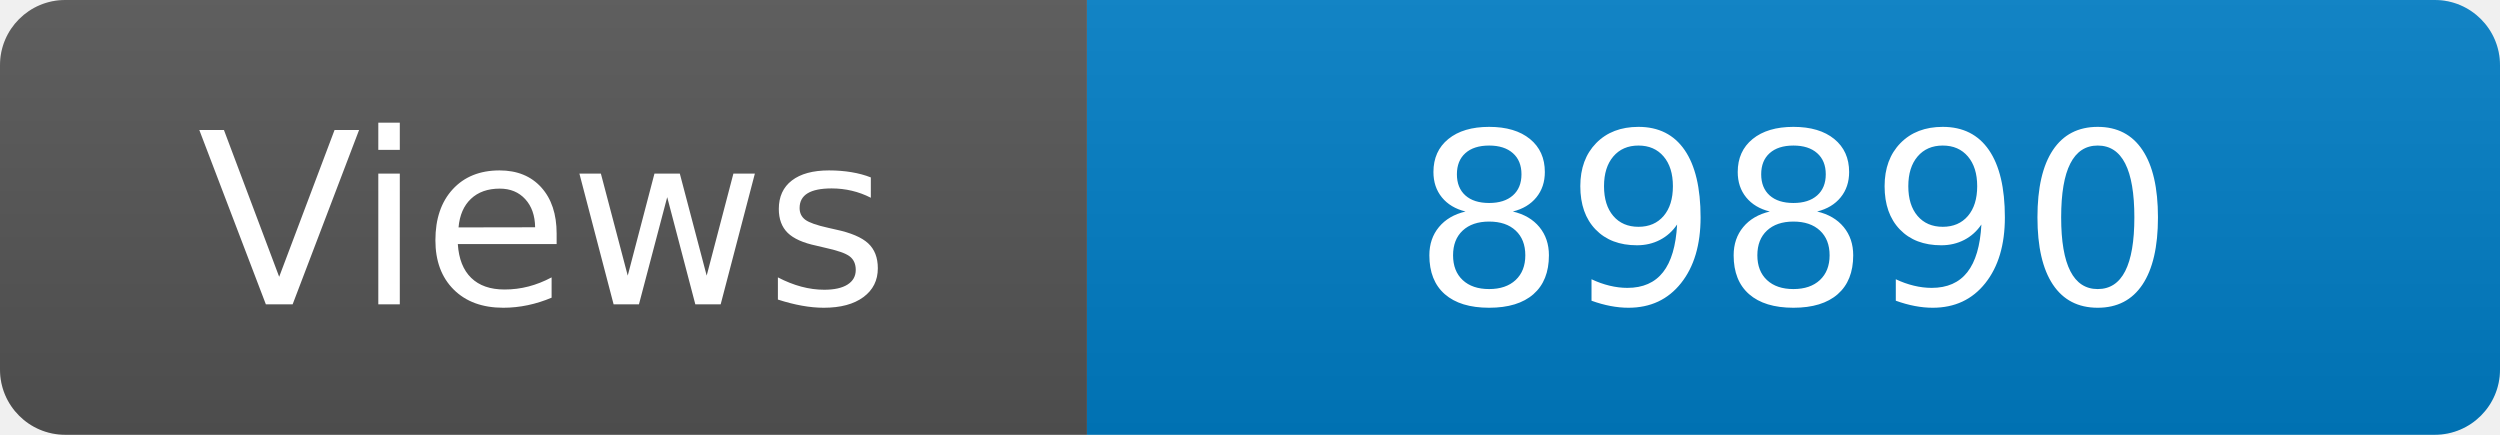
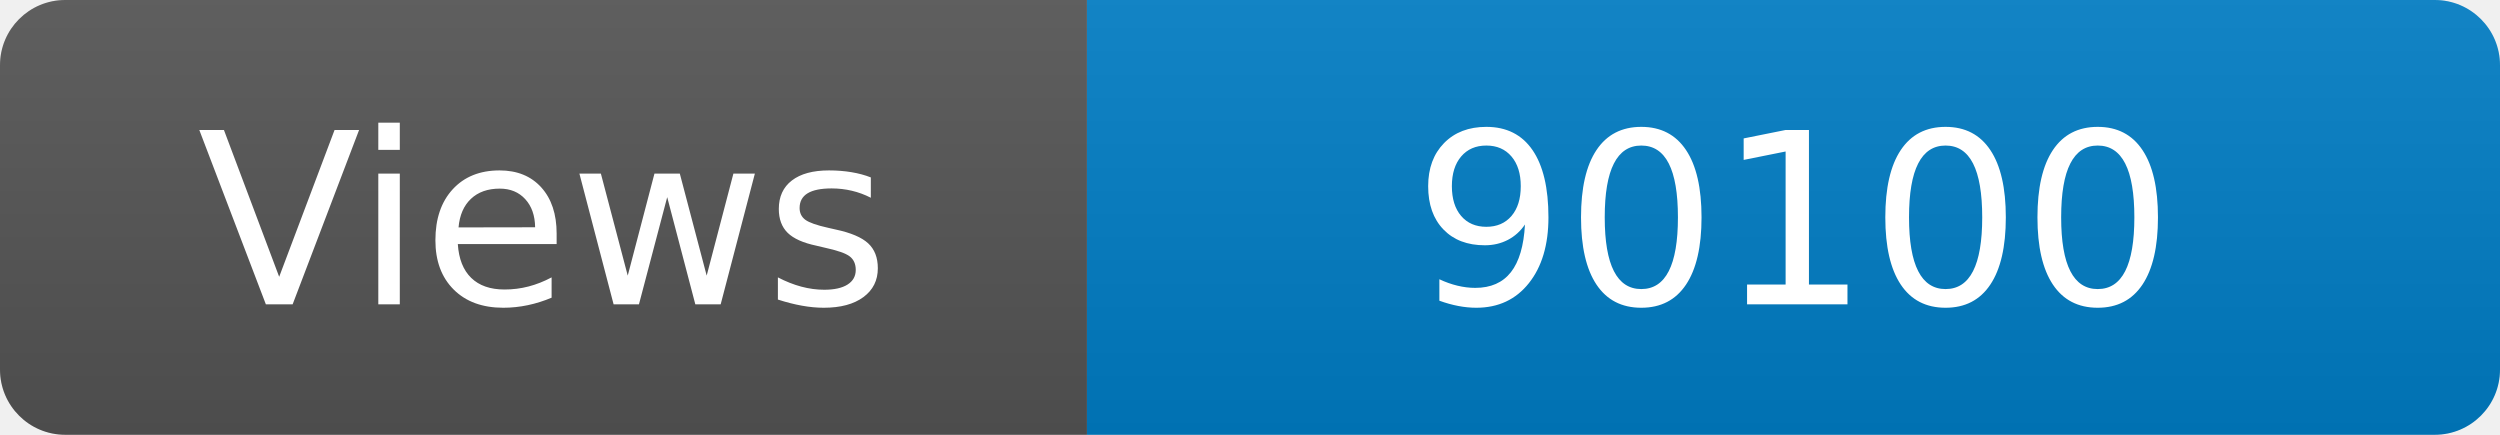
<svg xmlns="http://www.w3.org/2000/svg" width="115" height="20" role="img" aria-label="Maintained?: yes">
  <linearGradient id="s" x2="0" y2="100%">
    <stop offset="0" stop-color="#bbb" stop-opacity=".1" />
    <stop offset="1" stop-opacity=".1" />
  </linearGradient>
  <clipPath id="r">
    <rect width="115" height="20" rx="3" fill="#fff" />
  </clipPath>
  <g clip-path="url(#r)">
    <rect width="50" height="20" fill="#555" />
    <rect x="50" width="160" height="20" fill="#007ec6" />
    <rect width="115" height="20" fill="url(#s)" />
  </g>
  <g fill="#fff" text-anchor="middle" font-family="Verdana,Geneva,DejaVu Sans,sans-serif" font-size="110">
    <text x="250" y="140" transform="scale(.1)" fill="#fff">Views</text>
-     <text x="825" y="140" transform="scale(.1)" fill="#fff">89890</text>
+     <text x="825" y="140" transform="scale(.1)" fill="#fff">90100</text>
  </g>
</svg>
